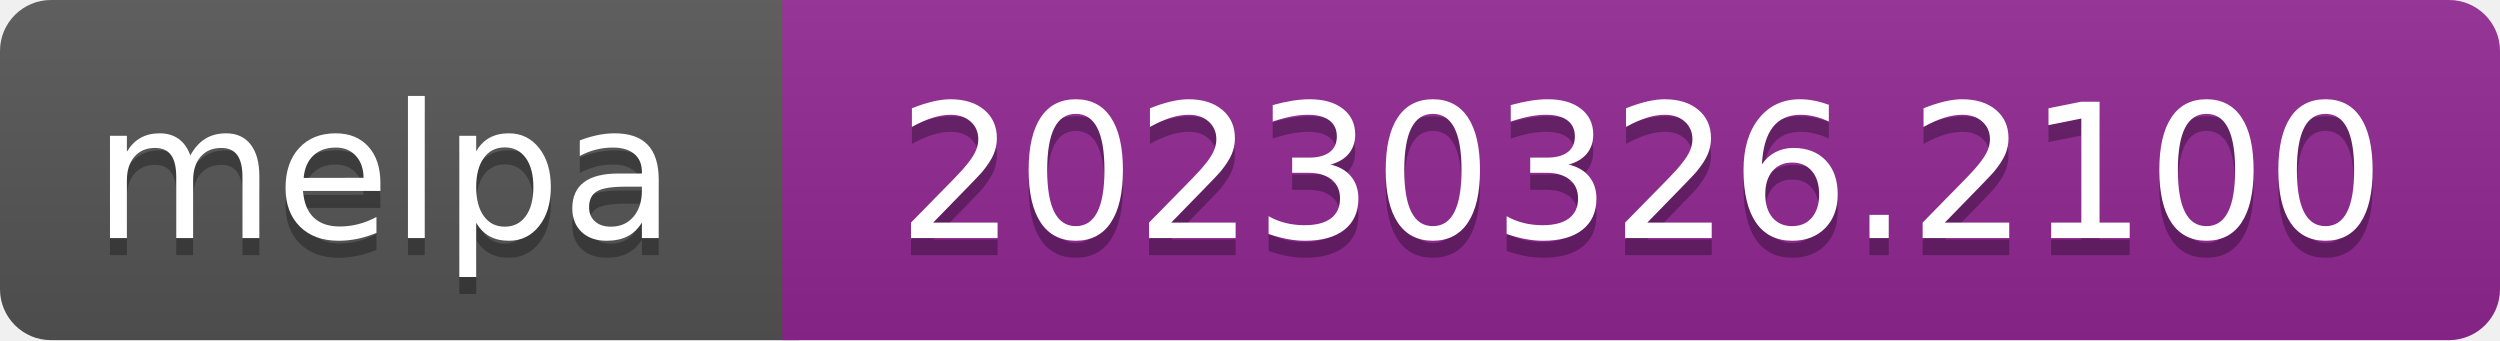
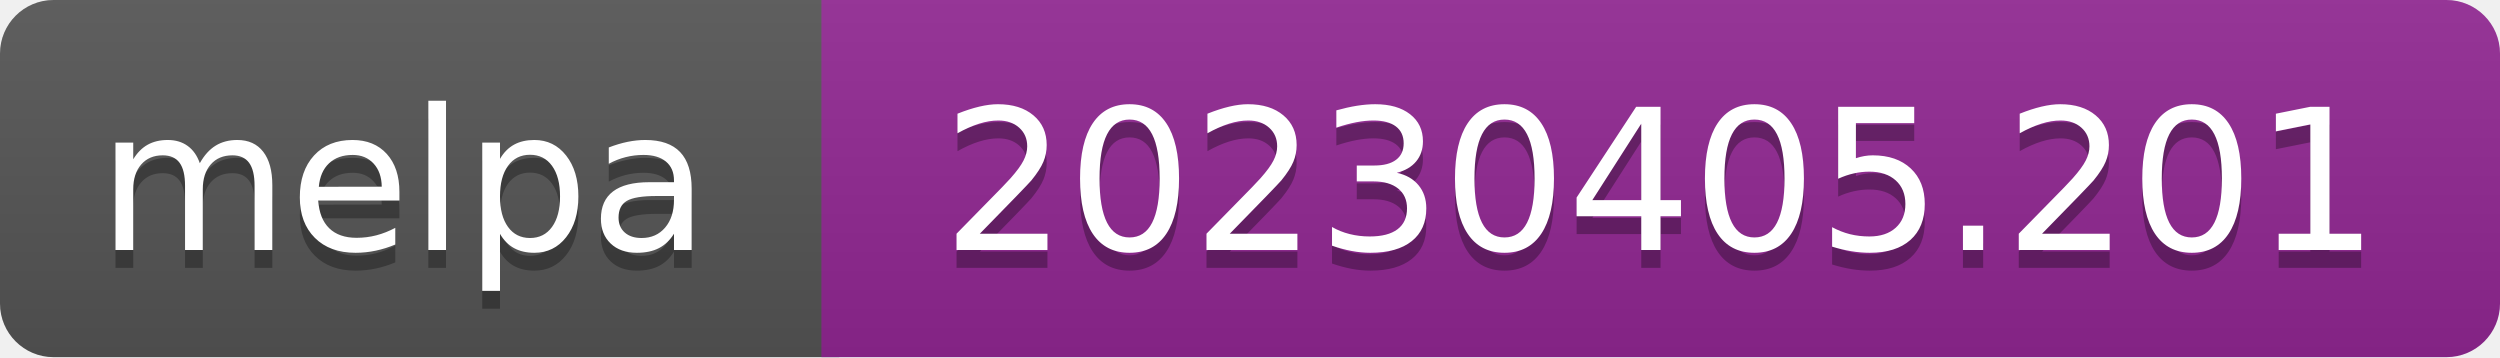
- <svg xmlns="http://www.w3.org/2000/svg" width="147" height="20" role="img" aria-label="melpa: 20230326.2100">
+ <svg xmlns="http://www.w3.org/2000/svg" width="140" height="20" role="img" aria-label="melpa: 20230405.201">
  <linearGradient id="s" x2="0" y2="100%">
    <stop offset="0" stop-color="#bbb" stop-opacity=".1" />
    <stop offset="1" stop-opacity=".1" />
  </linearGradient>
  <clipPath id="r">
-     <rect width="147" height="20" rx="3" fill="#fff" />
+     <rect width="140" height="20" rx="3" fill="#fff" />
  </clipPath>
  <g clip-path="url(#r)">
    <rect width="47" height="20" fill="#555" />
-     <rect x="46" width="147" height="20" fill="#922793" />
-     <rect width="147" height="20" fill="url(#s)" />
+     <rect x="46" width="140" height="20" fill="#922793" />
+     <rect width="140" height="20" fill="url(#s)" />
  </g>
  <g fill="#fff" text-anchor="middle" font-family="Verdana,Geneva,DejaVu Sans,sans-serif" font-size="110" text-rendering="geometricPrecision">
    <text aria-hidden="true" x="226" y="150" fill="#010101" fill-opacity=".3" transform="scale(.1)" textLength="343">melpa</text>
    <text x="226" y="140" transform="scale(.1)" fill="#fff" textLength="343">melpa</text>
-     <text aria-hidden="true" x="965" y="150" fill="#010101" fill-opacity=".3" transform="scale(.1)" textLength="875">20230326.2100</text>
-     <text x="965" y="140" transform="scale(.1)" fill="#fff" textLength="875">20230326.2100</text>
+     <text aria-hidden="true" x="930" y="150" fill="#010101" fill-opacity=".3" transform="scale(.1)" textLength="805">20230405.201</text>
+     <text x="930" y="140" transform="scale(.1)" fill="#fff" textLength="805">20230405.201</text>
  </g>
</svg>
